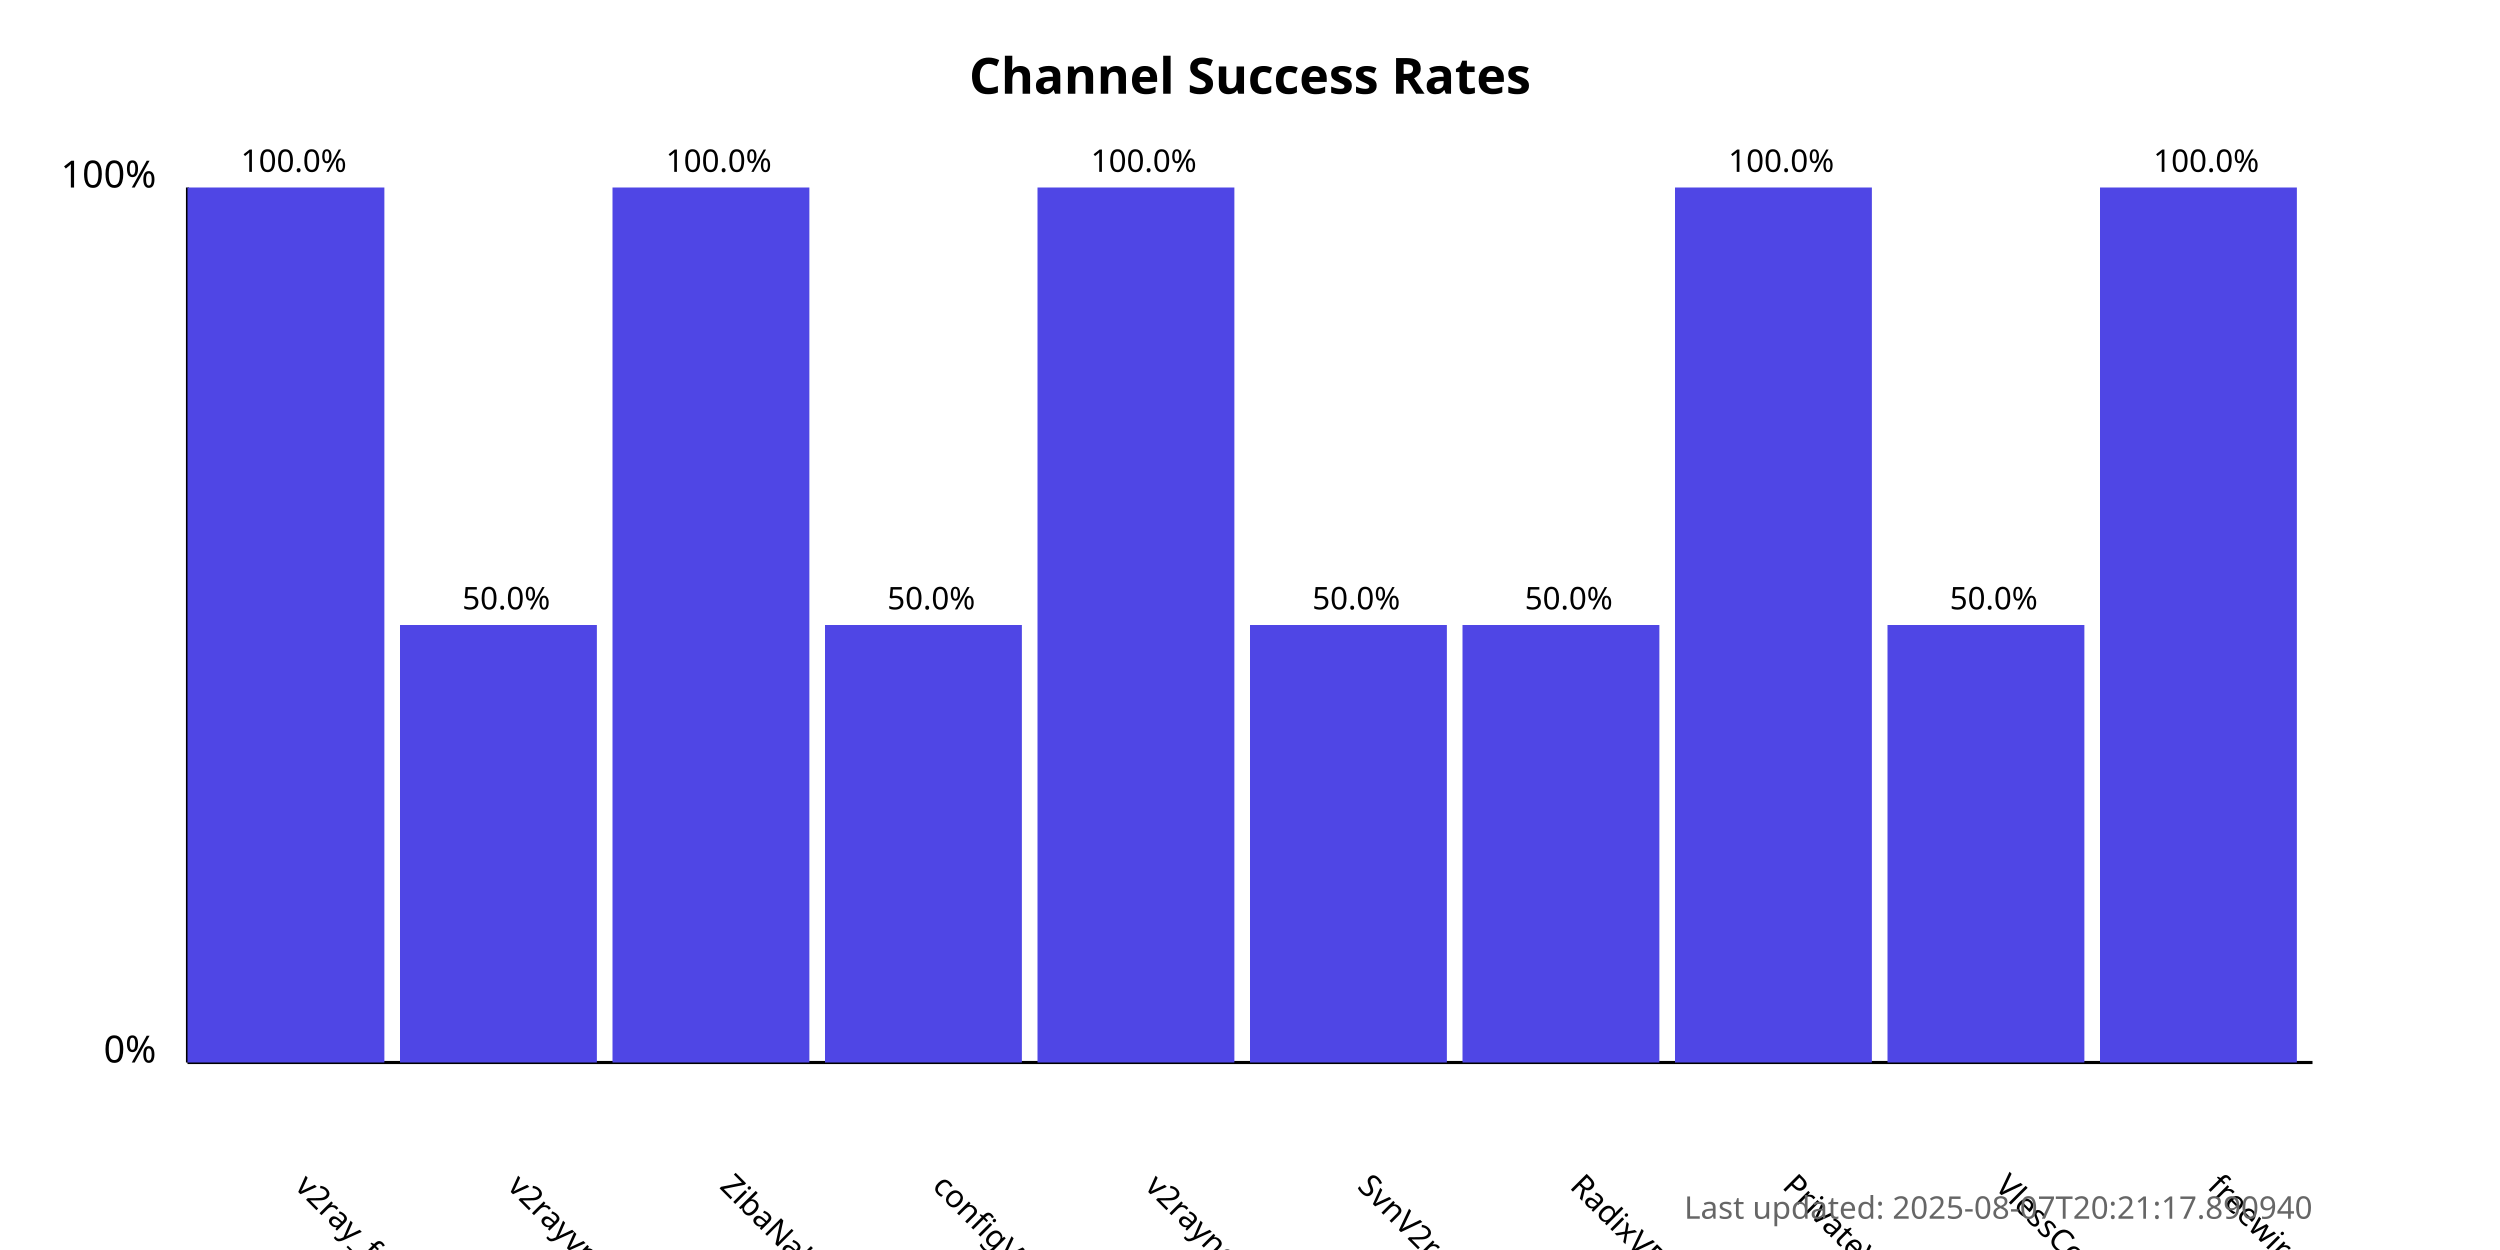
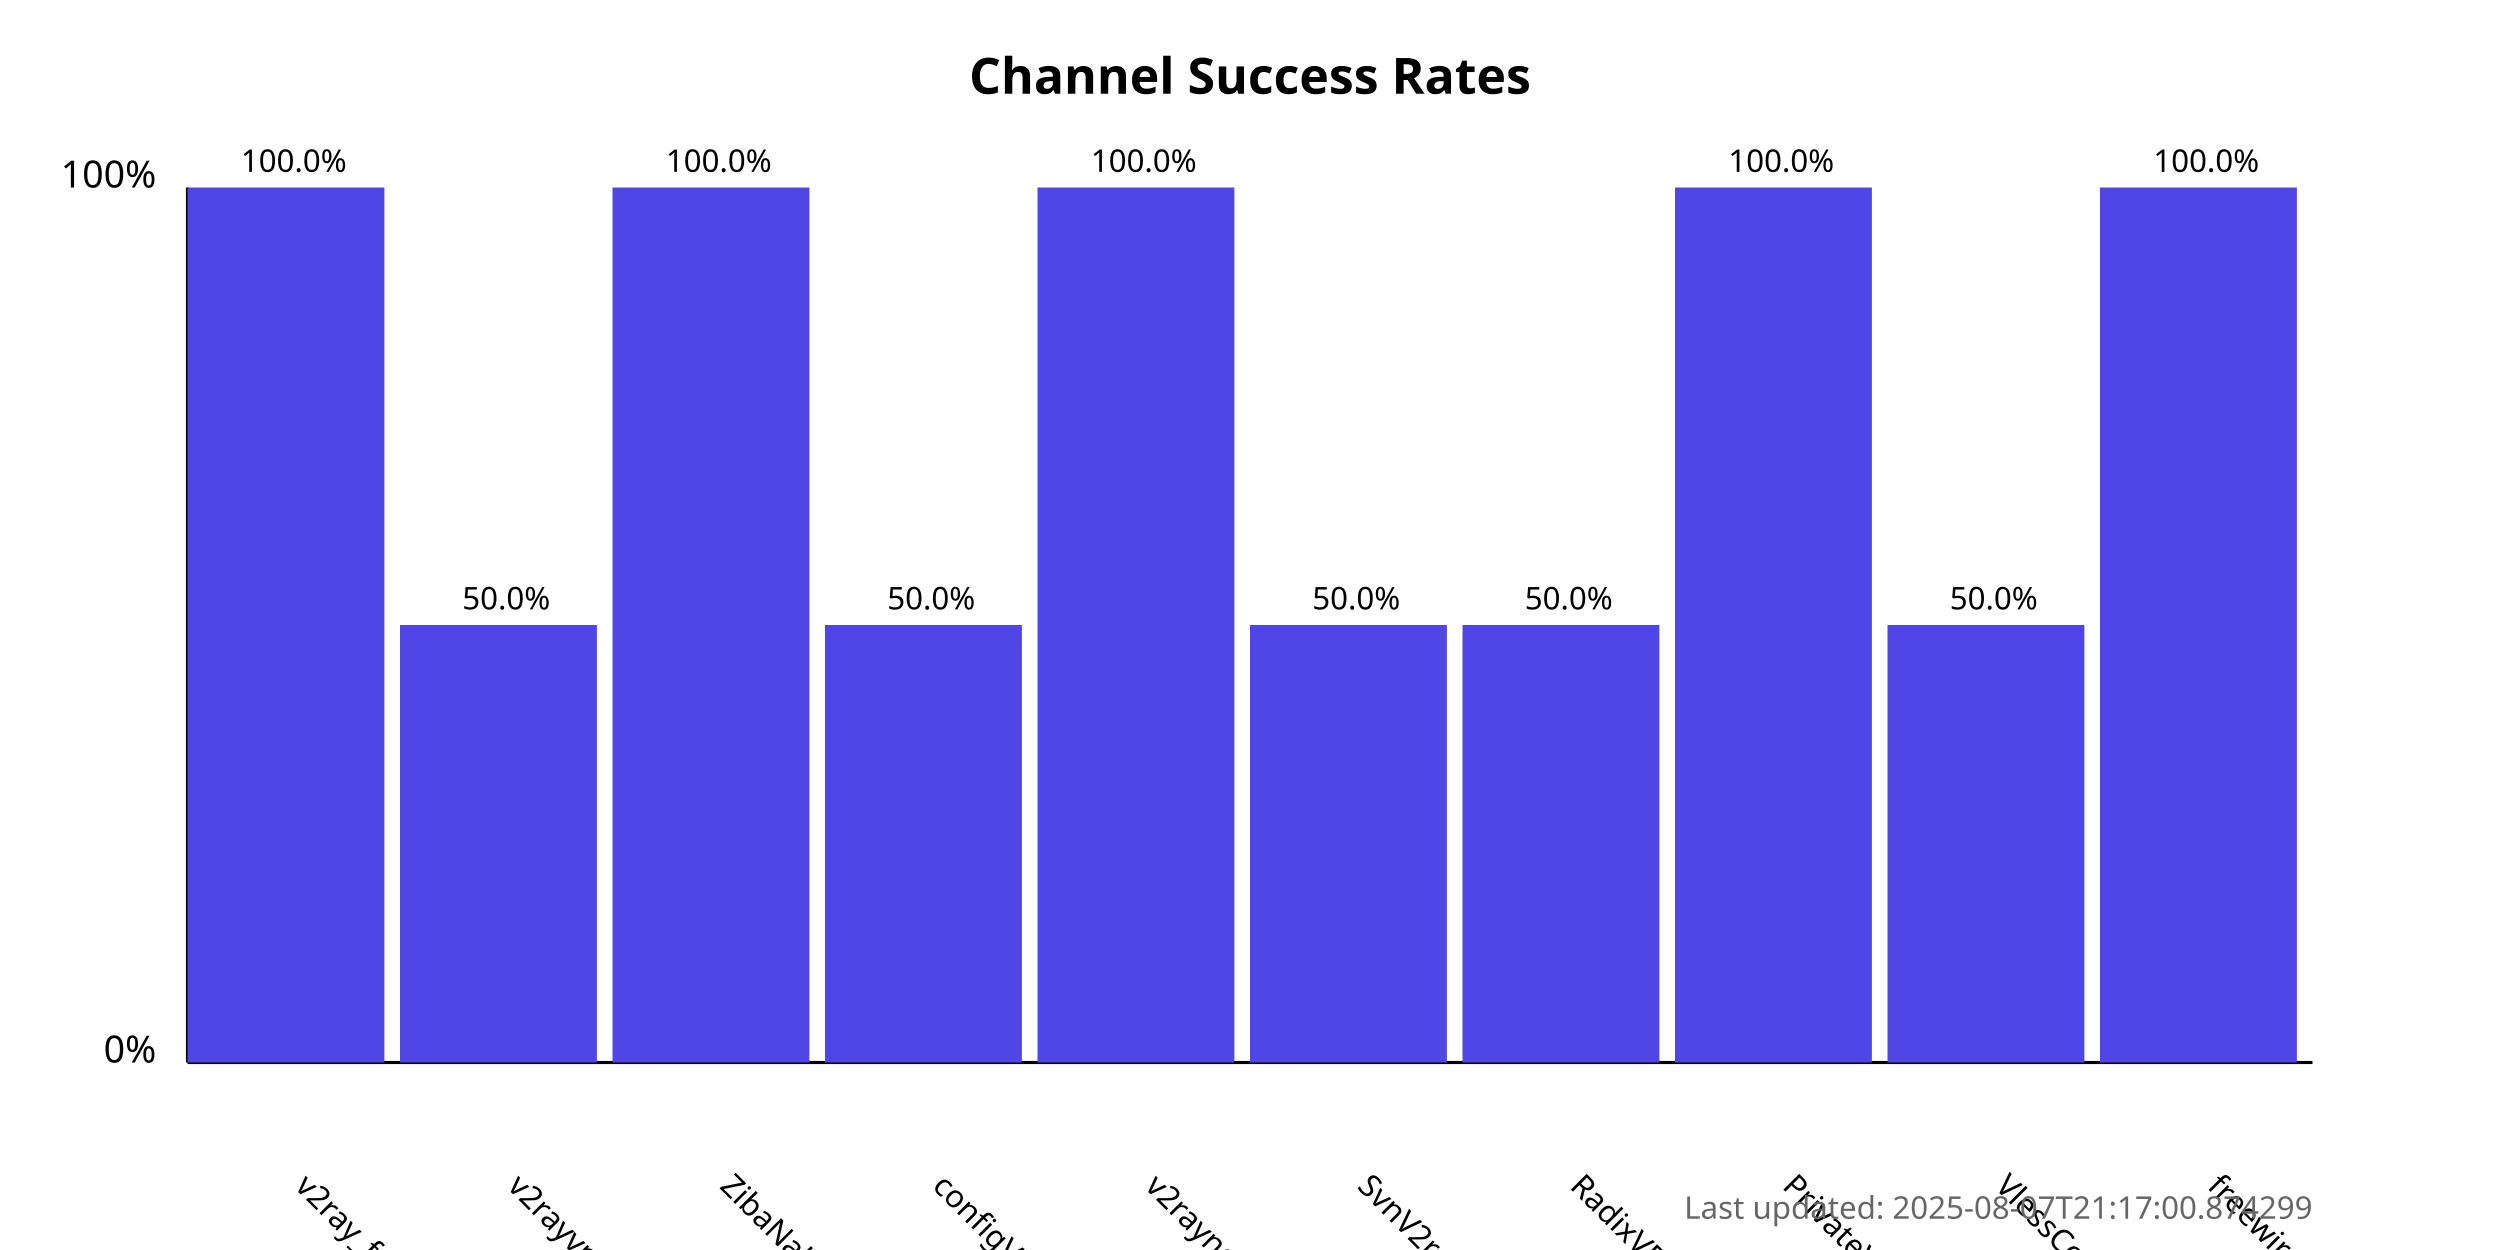
<svg xmlns="http://www.w3.org/2000/svg" width="800" height="400">
  <style>
            .chart-title { font: bold 16px sans-serif; }
            .axis-label { font: 12px sans-serif; }
            .tick-label { font: 10px sans-serif; }
            .bar { fill: #4f46e5; }
            .bar:hover { fill: #6366f1; }
            .timestamp { font: 10px sans-serif; fill: #666; }
        </style>
  <text x="400.0" y="30" text-anchor="middle" class="chart-title">
            Channel Success Rates
        </text>
  <line x1="60" y1="340" x2="60" y2="60" stroke="black" stroke-width="1" />
  <line x1="60" y1="340" x2="740" y2="340" stroke="black" stroke-width="1" />
  <text x="50" y="340" text-anchor="end" class="axis-label">0%</text>
  <text x="50" y="60" text-anchor="end" class="axis-label">100%</text>
  <g>
    <rect x="60" y="60.0" width="63.0" height="280.0" class="bar" />
    <text x="94.0" y="380" transform="rotate(45, 94.0, 380)" text-anchor="start" class="tick-label">
                v2ray_free_conf
            </text>
    <text x="94.0" y="55.0" text-anchor="middle" class="tick-label">
                100.0%
            </text>
  </g>
  <g>
    <rect x="128.0" y="200.0" width="63.0" height="140.0" class="bar" />
    <text x="162.0" y="380" transform="rotate(45, 162.0, 380)" text-anchor="start" class="tick-label">
                v2rayvpno
            </text>
    <text x="162.0" y="195.0" text-anchor="middle" class="tick-label">
                50.0%
            </text>
  </g>
  <g>
    <rect x="196.0" y="60.0" width="63.0" height="280.0" class="bar" />
    <text x="230.0" y="380" transform="rotate(45, 230.0, 380)" text-anchor="start" class="tick-label">
                ZibaNabz
            </text>
    <text x="230.0" y="55.0" text-anchor="middle" class="tick-label">
                100.0%
            </text>
  </g>
  <g>
    <rect x="264.0" y="200.0" width="63.0" height="140.0" class="bar" />
    <text x="298.0" y="380" transform="rotate(45, 298.0, 380)" text-anchor="start" class="tick-label">
                configV2rayForFree
            </text>
    <text x="298.0" y="195.0" text-anchor="middle" class="tick-label">
                50.0%
            </text>
  </g>
  <g>
    <rect x="332.0" y="60.0" width="63.0" height="280.0" class="bar" />
    <text x="366.0" y="380" transform="rotate(45, 366.0, 380)" text-anchor="start" class="tick-label">
                v2rayngvpn
            </text>
    <text x="366.0" y="55.0" text-anchor="middle" class="tick-label">
                100.0%
            </text>
  </g>
  <g>
    <rect x="400.0" y="200.0" width="63.0" height="140.0" class="bar" />
    <text x="434.0" y="380" transform="rotate(45, 434.0, 380)" text-anchor="start" class="tick-label">
                SvnV2ray
            </text>
    <text x="434.0" y="195.0" text-anchor="middle" class="tick-label">
                50.0%
            </text>
  </g>
  <g>
    <rect x="468.0" y="200.0" width="63.0" height="140.0" class="bar" />
    <text x="502.0" y="380" transform="rotate(45, 502.0, 380)" text-anchor="start" class="tick-label">
                RadixVPN
            </text>
    <text x="502.0" y="195.0" text-anchor="middle" class="tick-label">
                50.0%
            </text>
  </g>
  <g>
    <rect x="536.0" y="60.0" width="63.0" height="280.0" class="bar" />
    <text x="570.0" y="380" transform="rotate(45, 570.0, 380)" text-anchor="start" class="tick-label">
                PrivateVPNs
            </text>
    <text x="570.0" y="55.0" text-anchor="middle" class="tick-label">
                100.0%
            </text>
  </g>
  <g>
    <rect x="604.0" y="200.0" width="63.0" height="140.0" class="bar" />
    <text x="638.0" y="380" transform="rotate(45, 638.0, 380)" text-anchor="start" class="tick-label">
                VlessConfig
            </text>
    <text x="638.0" y="195.0" text-anchor="middle" class="tick-label">
                50.0%
            </text>
  </g>
  <g>
    <rect x="672.0" y="60.0" width="63.0" height="280.0" class="bar" />
    <text x="706.0" y="380" transform="rotate(45, 706.0, 380)" text-anchor="start" class="tick-label">
                freewireguard
            </text>
    <text x="706.0" y="55.0" text-anchor="middle" class="tick-label">
                100.0%
            </text>
  </g>
  <text x="740" y="390" text-anchor="end" class="timestamp">
-             Last updated: 2025-08-07T20:21:17.890940
+             Last updated: 2025-08-07T21:17:00.874299
        </text>
</svg>
